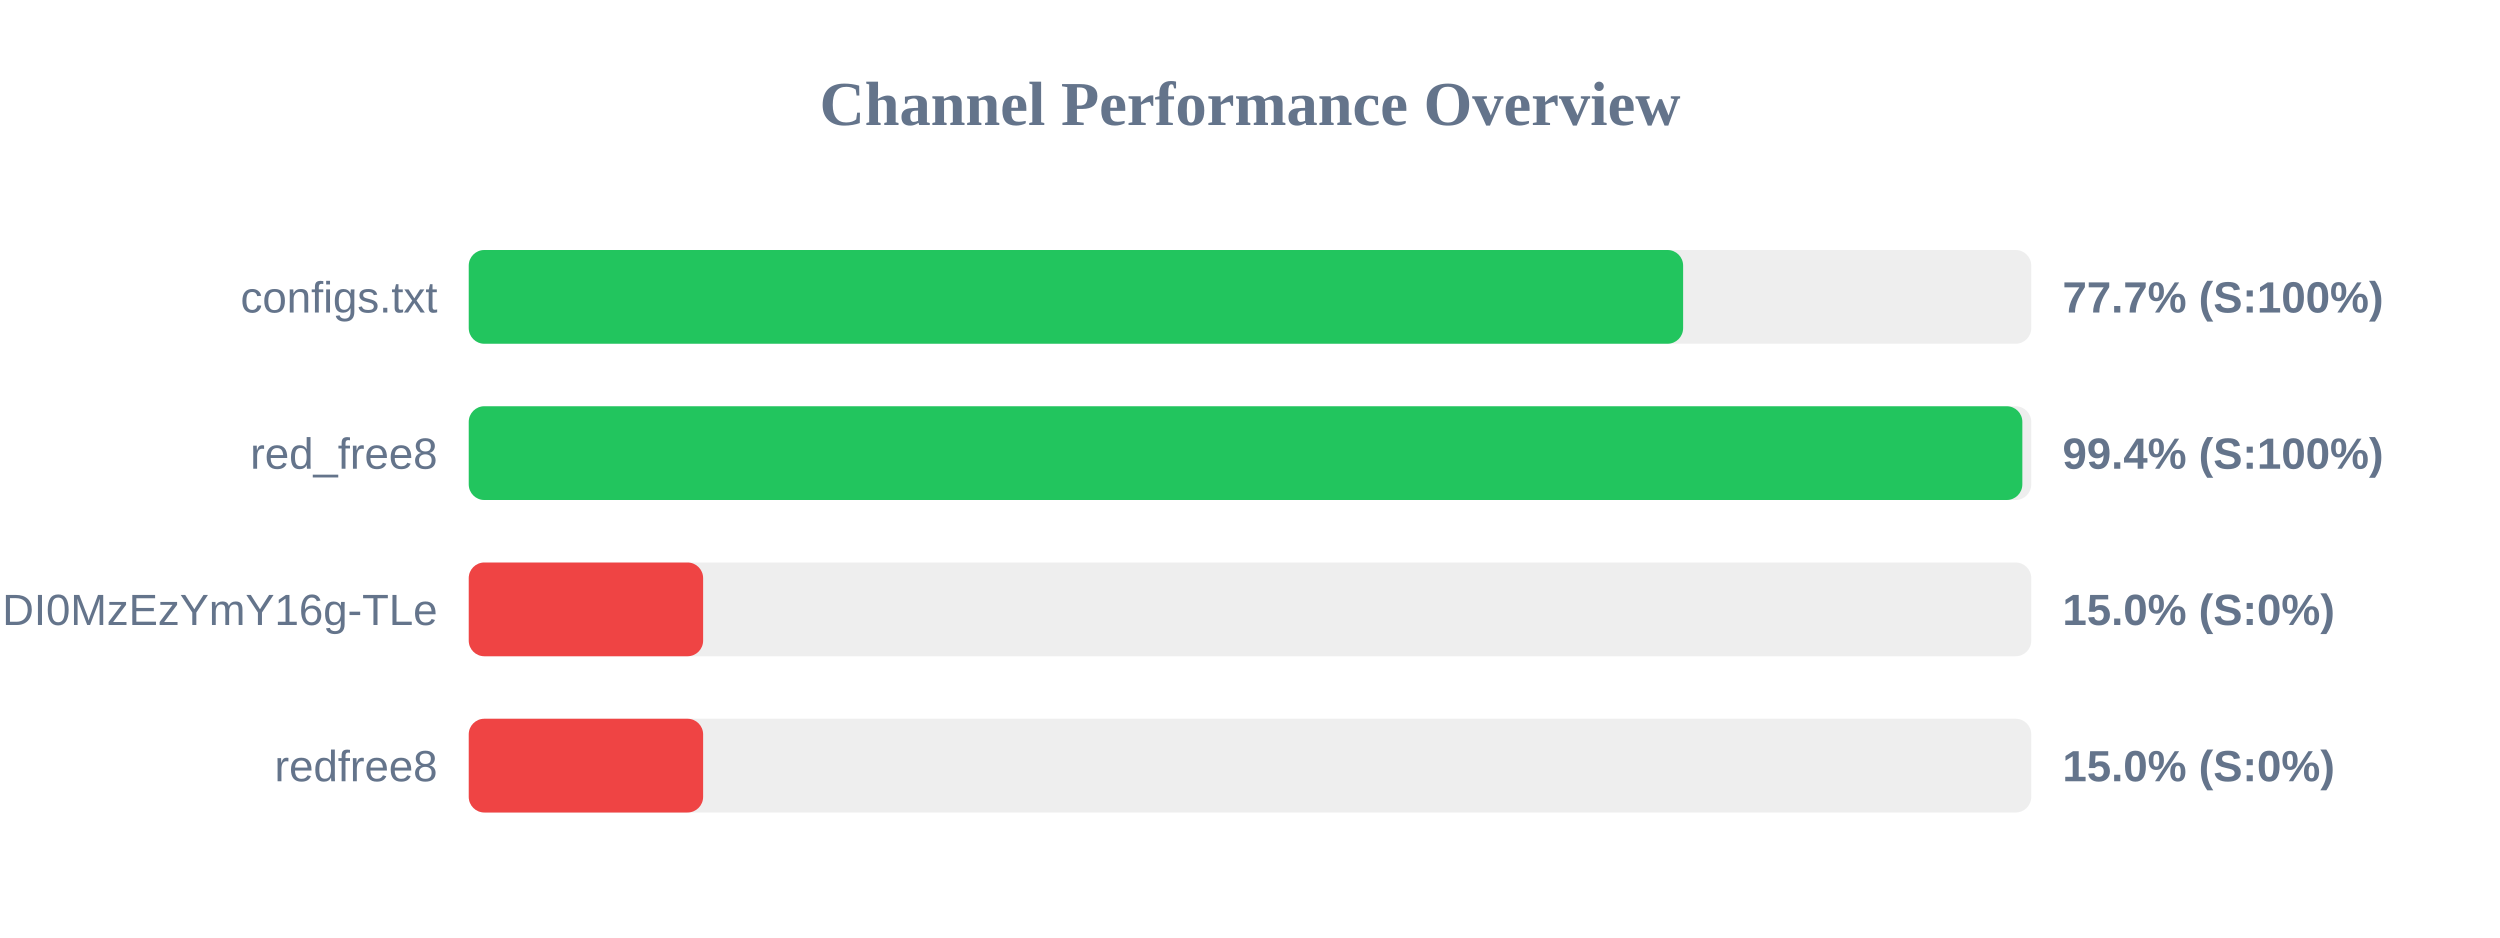
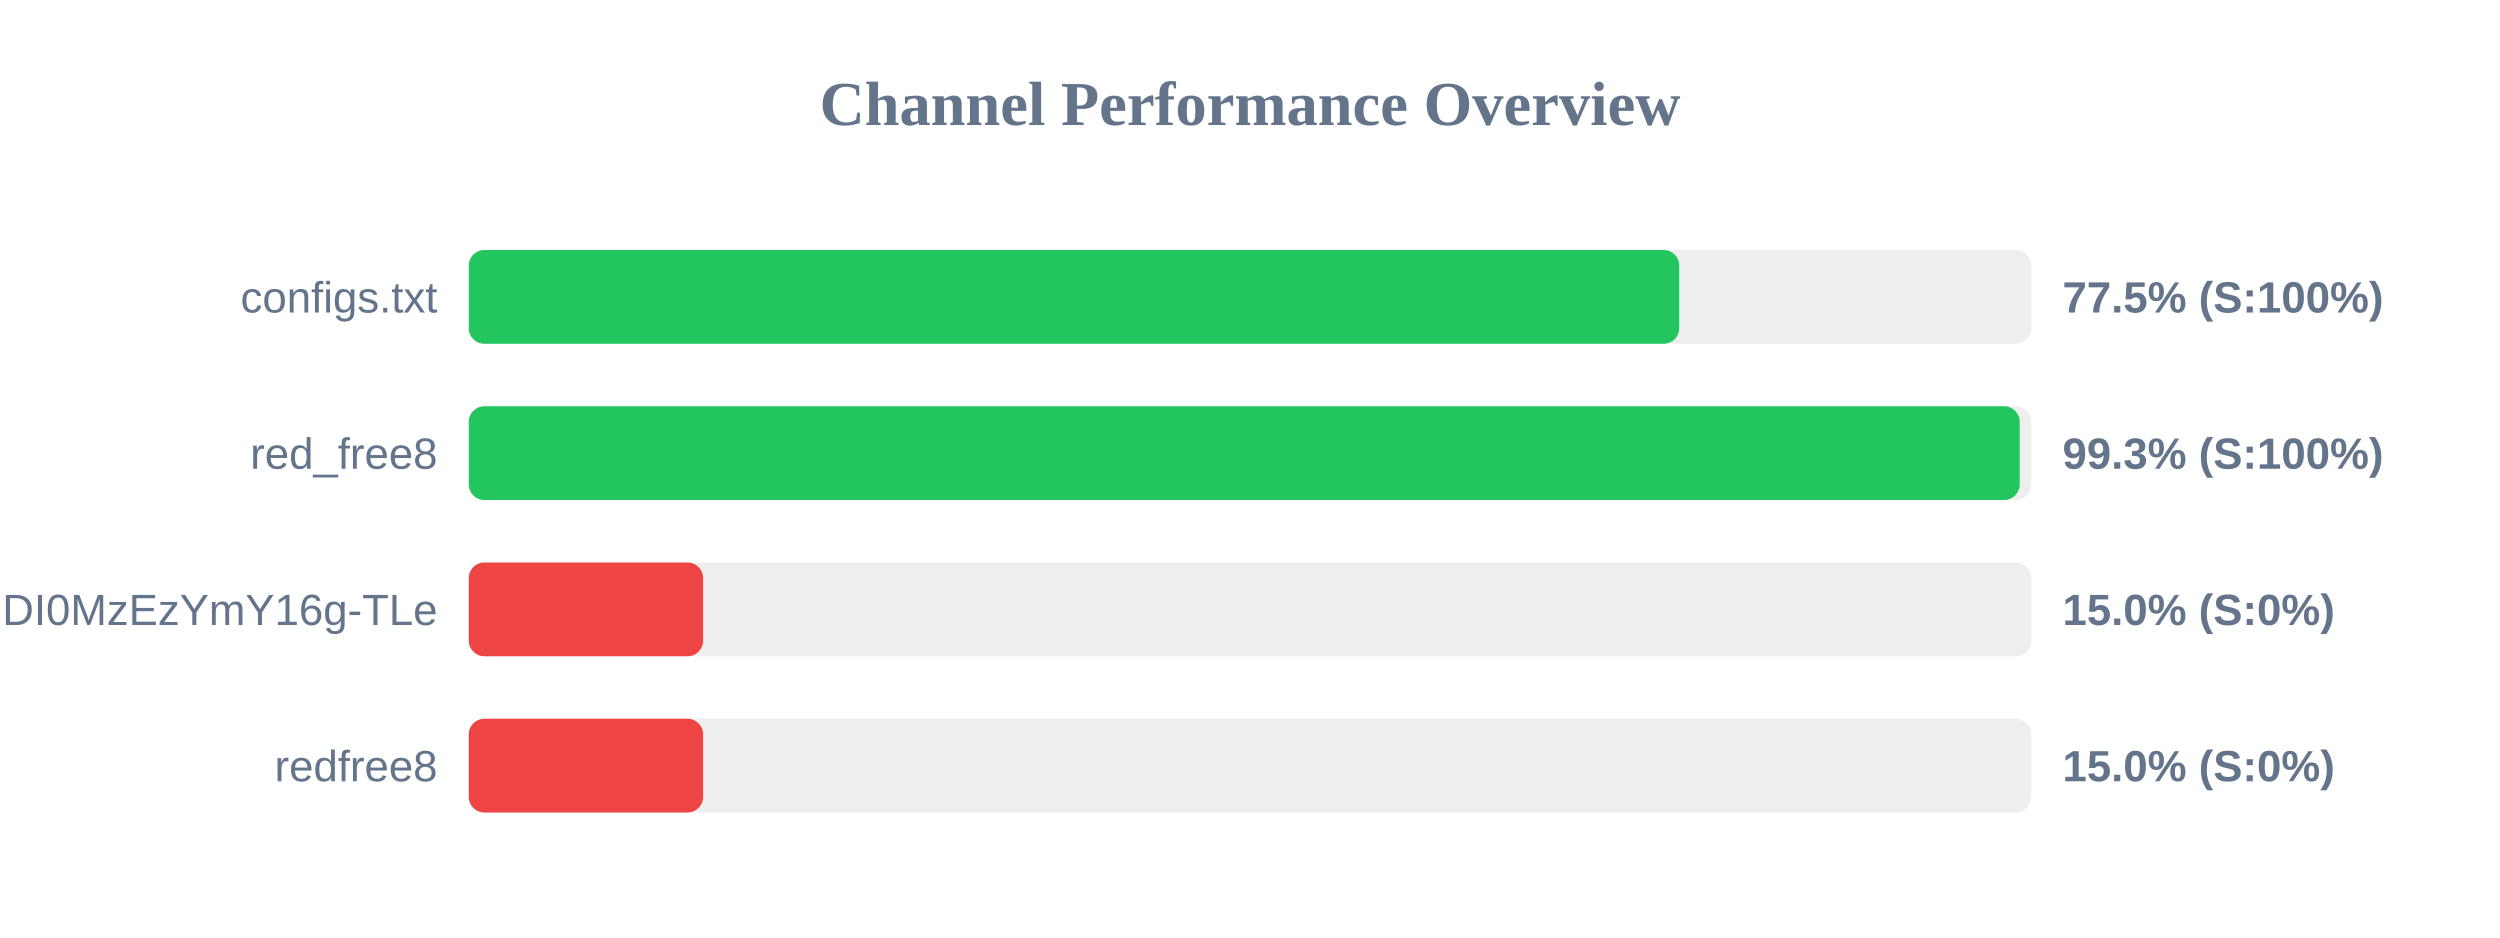
<svg xmlns="http://www.w3.org/2000/svg" width="800" height="300" version="1.1">
  <style>
        .row { font: 14px Arial; fill: #64748b; }
        .score { font: bold 14px Arial; fill: #64748b; }
    </style>
  <text x="400" y="40" text-anchor="middle" font-size="20px" font-weight="bold" fill="#64748b">Channel Performance Overview</text>
  <rect x="150" y="80" width="500" height="30" fill="#eee" rx="5" />
-   <rect x="150" y="80" width="388.6" height="30" fill="#22c55e" rx="5" />
+   <rect x="150" y="80" width="387.35" height="30" fill="#22c55e" rx="5" />
  <text x="140" y="100" text-anchor="end" class="row">configs.txt</text>
-   <text x="660" y="100" text-anchor="start" class="score">77.7% (S:100%)</text>
+   <text x="660" y="100" text-anchor="start" class="score">77.5% (S:100%)</text>
  <rect x="150" y="130" width="500" height="30" fill="#eee" rx="5" />
-   <rect x="150" y="130" width="497.15" height="30" fill="#22c55e" rx="5" />
+   <rect x="150" y="130" width="496.3" height="30" fill="#22c55e" rx="5" />
  <text x="140" y="150" text-anchor="end" class="row">red_free8</text>
-   <text x="660" y="150" text-anchor="start" class="score">99.4% (S:100%)</text>
+   <text x="660" y="150" text-anchor="start" class="score">99.3% (S:100%)</text>
  <rect x="150" y="180" width="500" height="30" fill="#eee" rx="5" />
  <rect x="150" y="180" width="75.0" height="30" fill="#ef4444" rx="5" />
  <text x="140" y="200" text-anchor="end" class="row">NjEzODY1NDgyOCwxNzQ1NDI0MzEzYmY16g-TLe</text>
  <text x="660" y="200" text-anchor="start" class="score">15.0% (S:0%)</text>
  <rect x="150" y="230" width="500" height="30" fill="#eee" rx="5" />
  <rect x="150" y="230" width="75.0" height="30" fill="#ef4444" rx="5" />
  <text x="140" y="250" text-anchor="end" class="row">redfree8</text>
  <text x="660" y="250" text-anchor="start" class="score">15.0% (S:0%)</text>
</svg>
